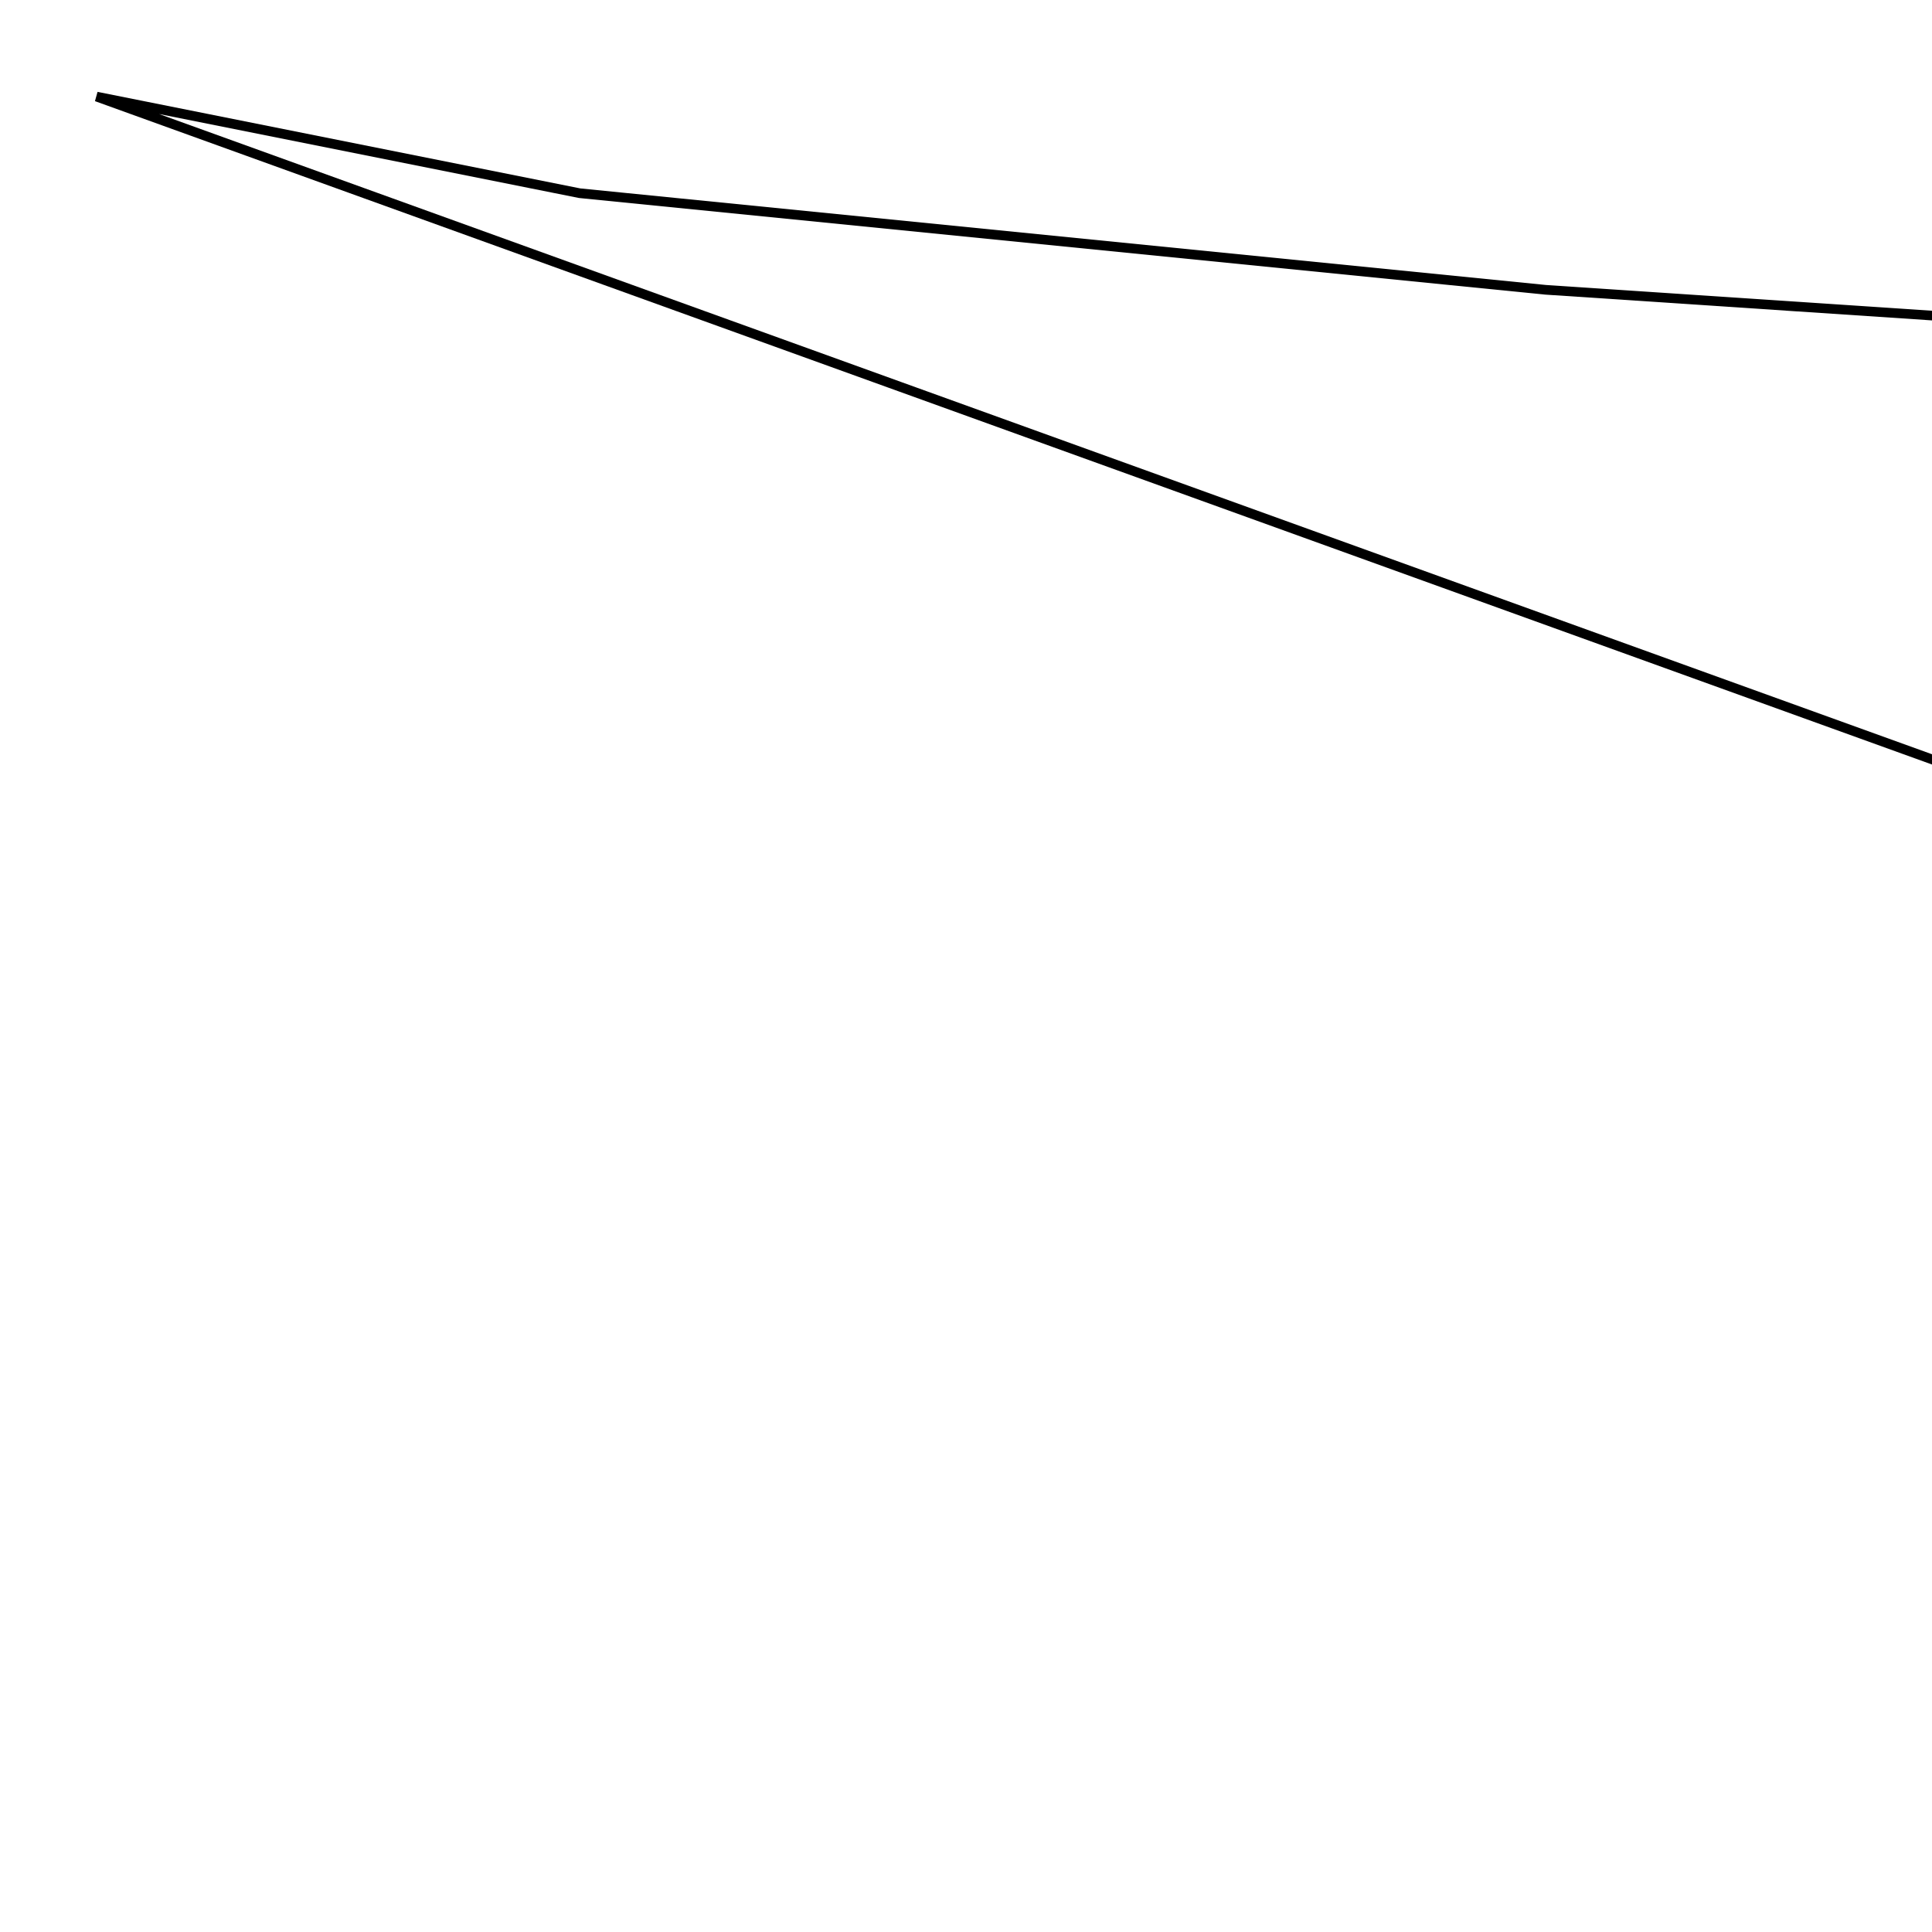
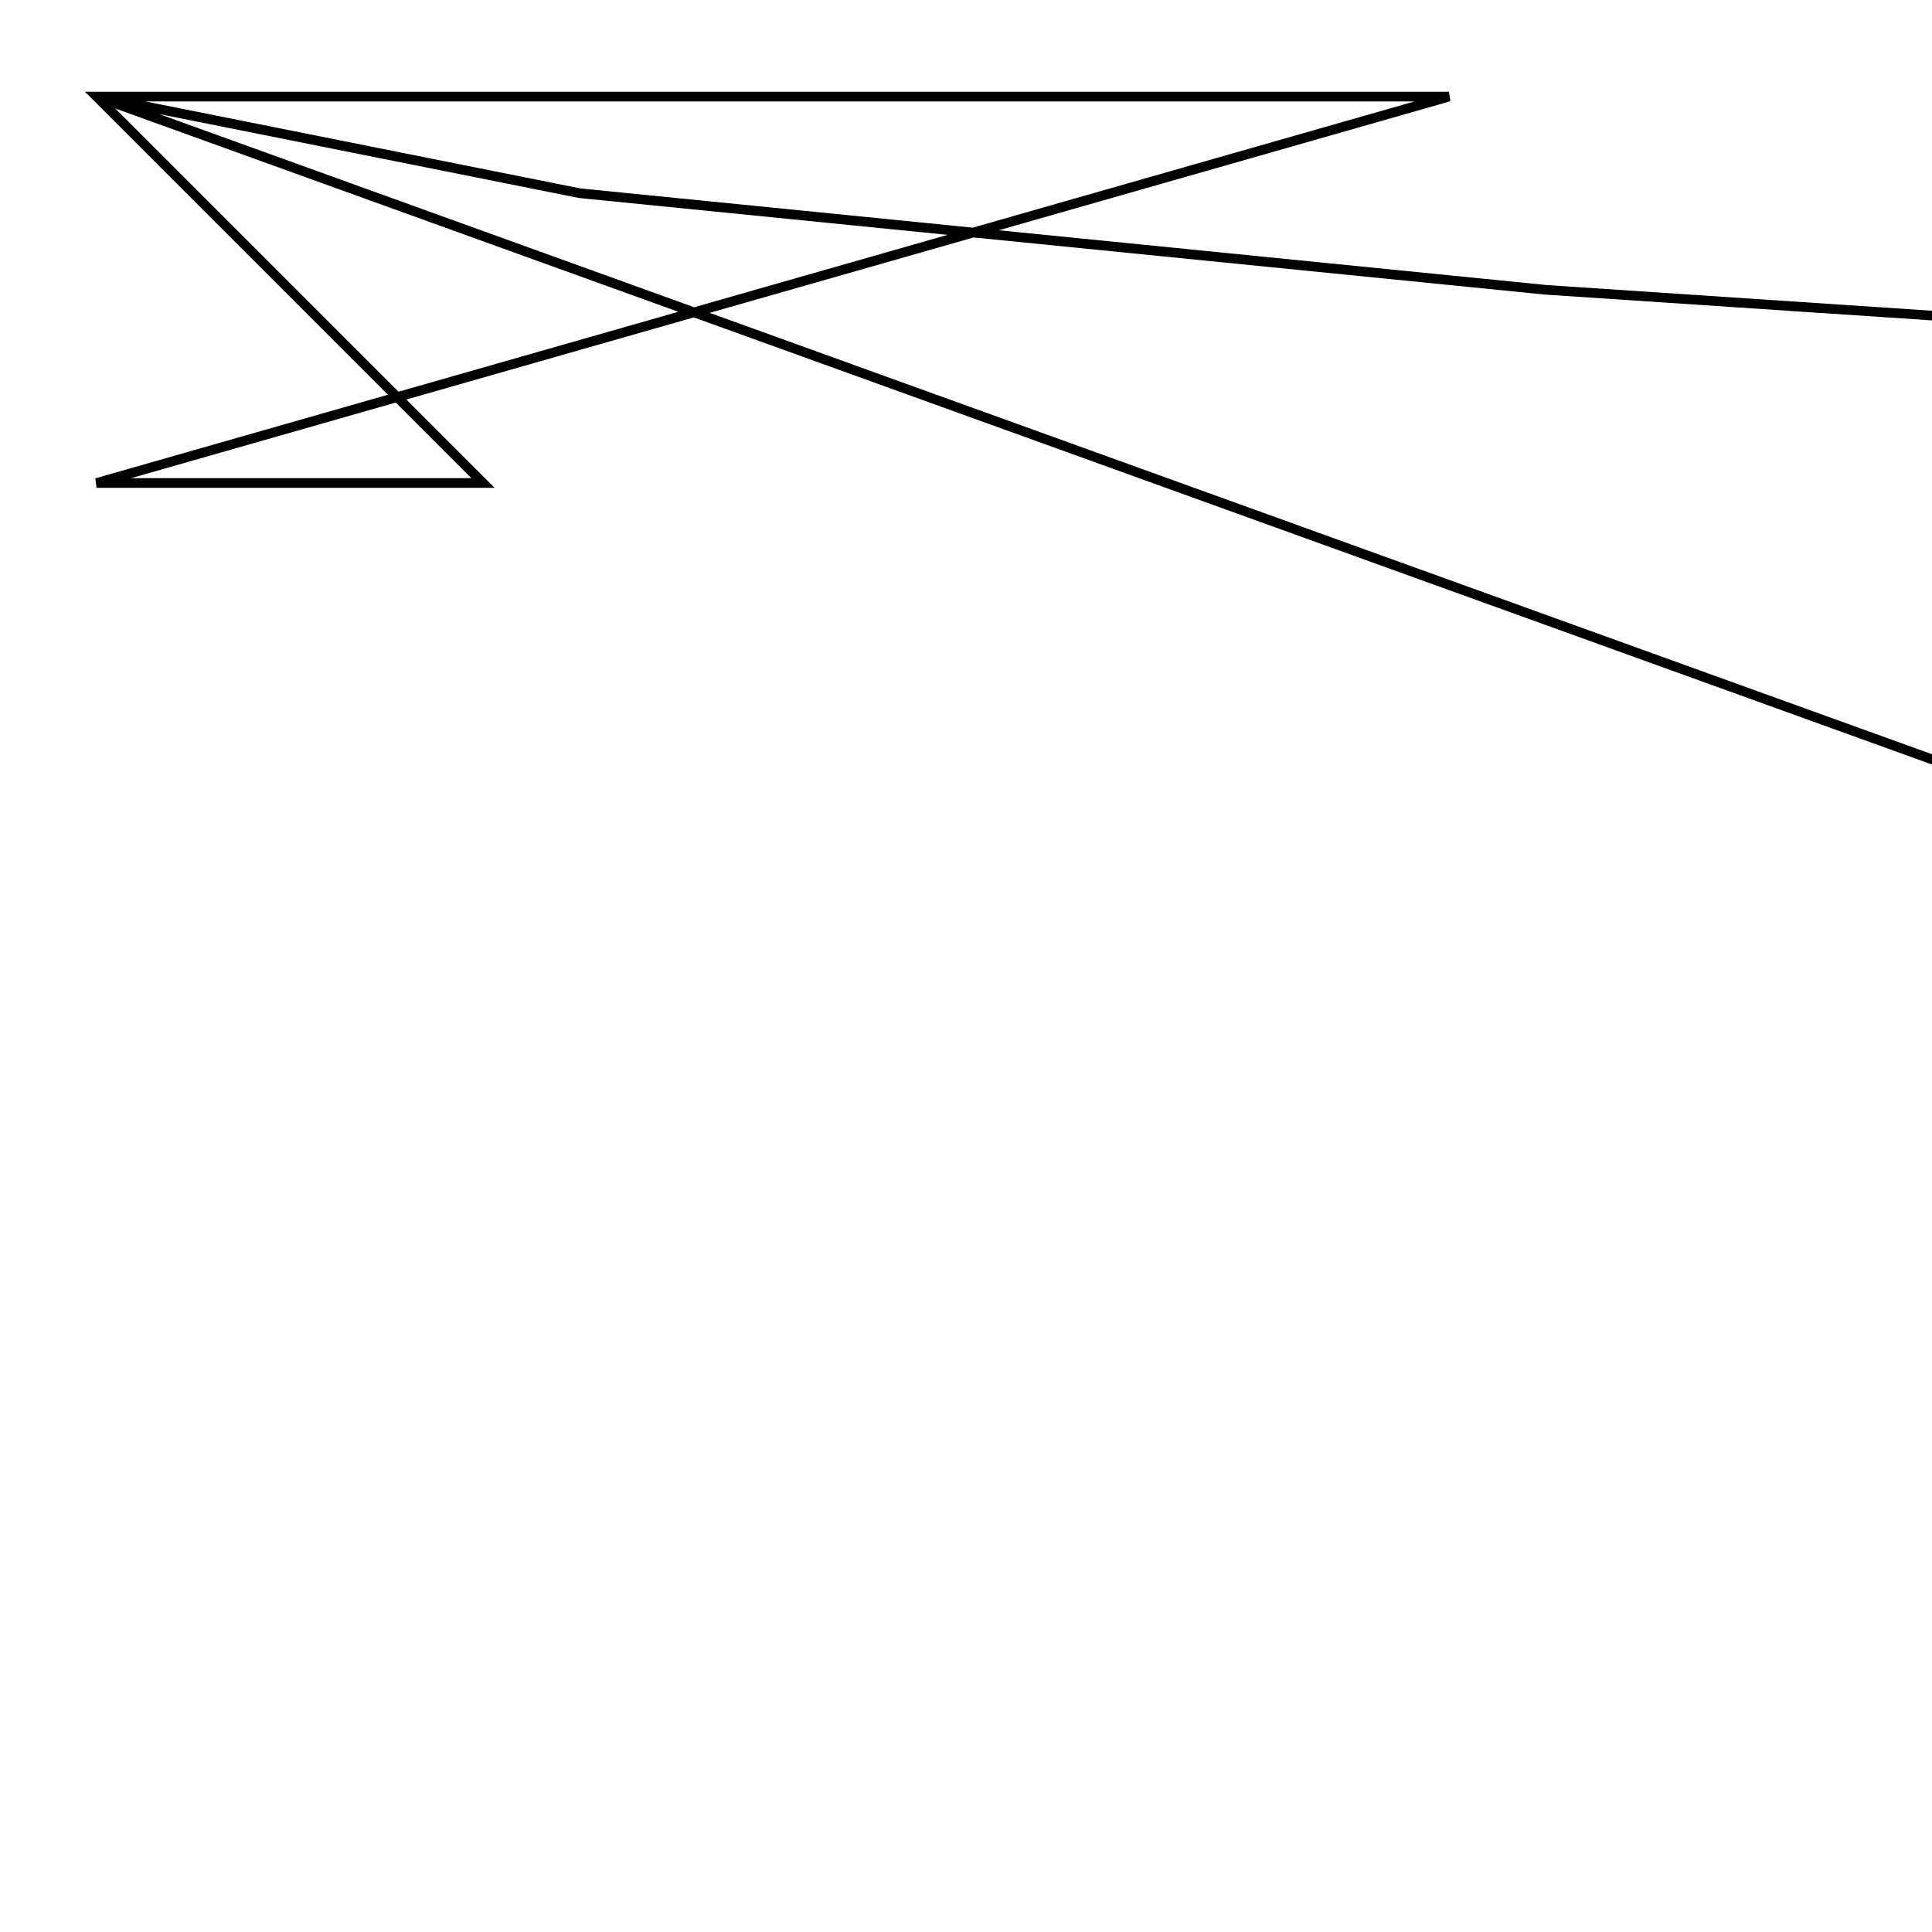
<svg xmlns="http://www.w3.org/2000/svg" width="200" height="200">
-   <path d="m 10,10 50,10 100,10 150,10 10,50 50,50 Z" fill="none" stroke="black" />
+   <path d="m 10,10 50,10 100,10 150,10 10,50 50,50 Z M 10,10 50,10 100,10 150,10 10,50 50,50 Z" fill="none" stroke="black" />
</svg>
